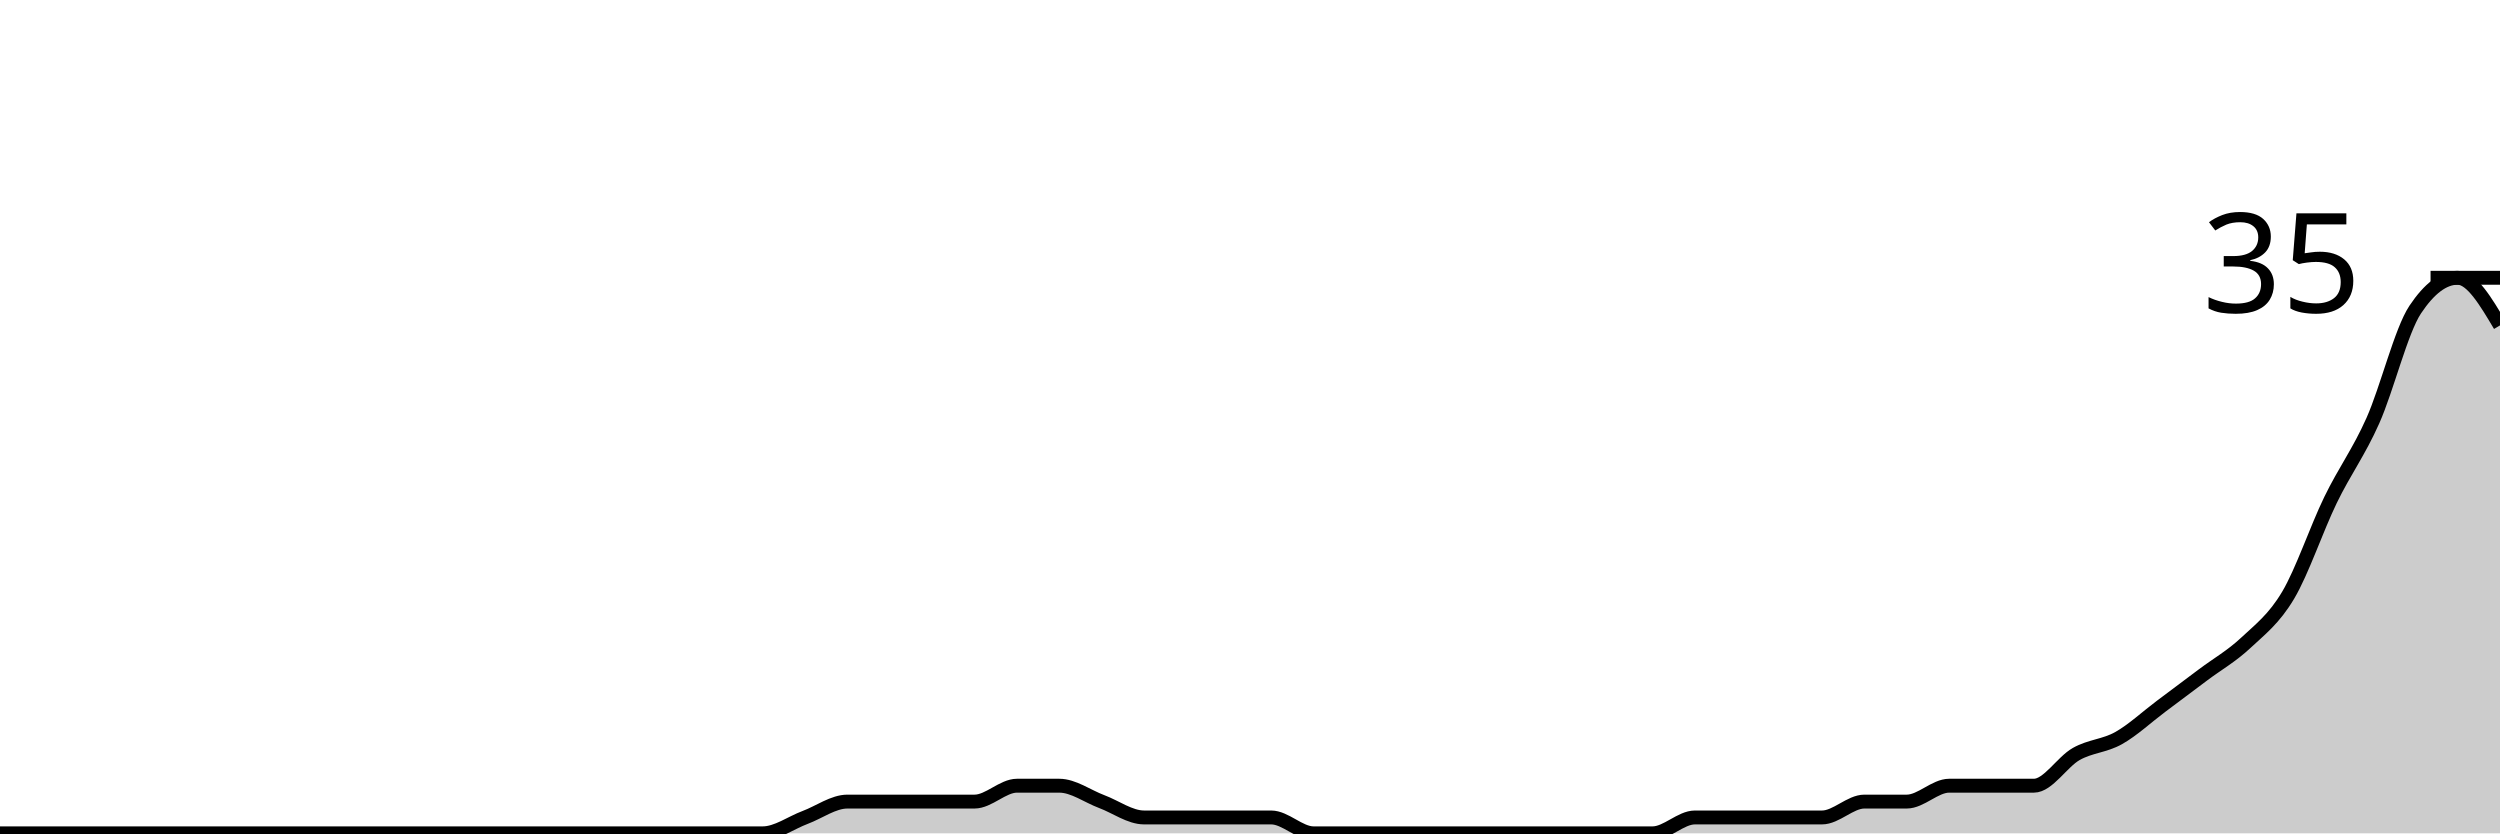
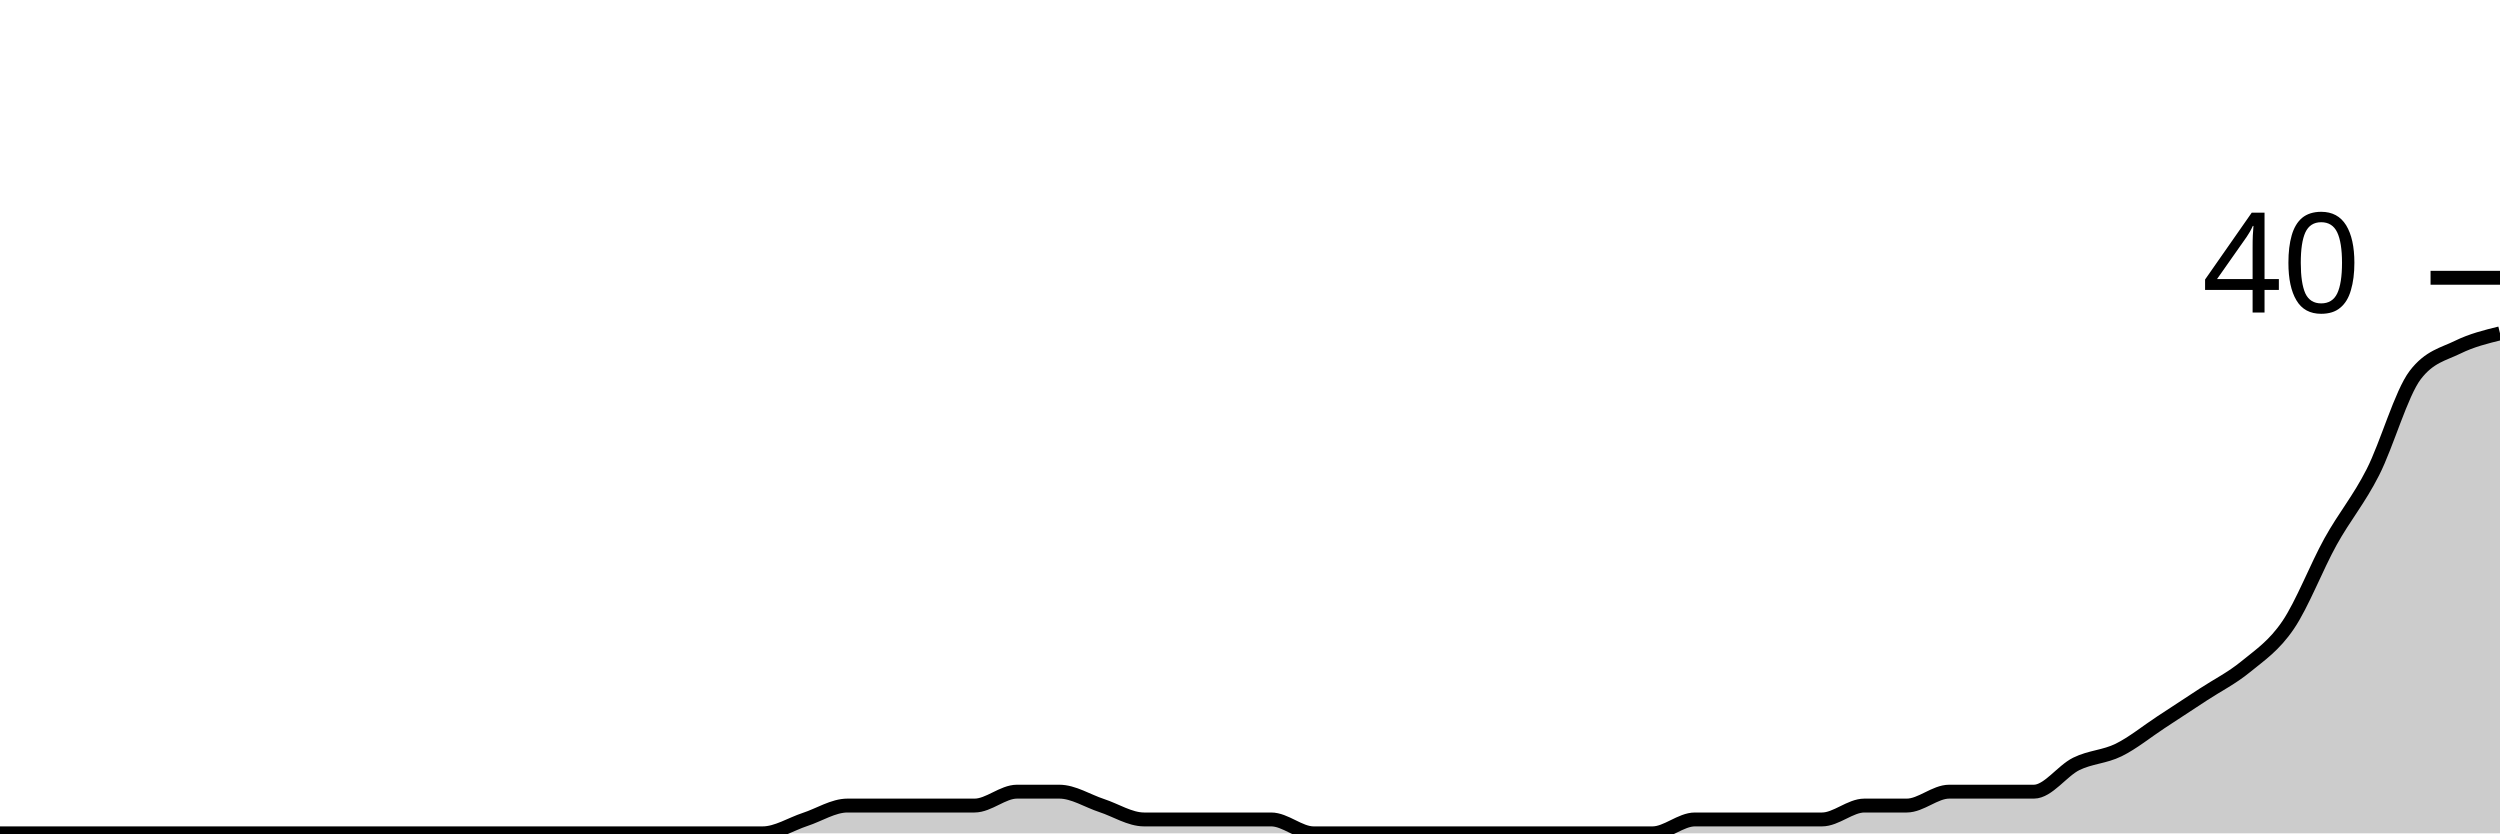
<svg xmlns="http://www.w3.org/2000/svg" viewBox="0 0 180 60">
  <g transform="translate(0,20)">
-     <path class="area" fill="rgba(0, 0, 0, 0.2)" d="M0,40C1.017,40,2.034,40,3.051,40C4.068,40,5.085,40,6.102,40C7.119,40,8.136,40,9.153,40C10.169,40,11.186,40,12.203,40C13.22,40,14.237,40,15.254,40C16.271,40,17.288,40,18.305,40C19.322,40,20.339,40,21.356,40C22.373,40,23.39,40,24.407,40C25.424,40,26.441,40,27.458,40C28.475,40,29.492,40,30.508,40C31.525,40,32.542,40,33.559,40C34.576,40,35.593,40,36.61,40C37.627,40,38.644,40,39.661,40C40.678,40,41.695,40,42.712,40C43.729,40,44.746,40,45.763,40C46.78,40,47.797,40,48.814,40C49.831,40,50.847,40,51.864,40C52.881,40,53.898,40,54.915,40C55.932,40,56.949,39.238,57.966,38.857C58.983,38.476,60,37.714,61.017,37.714C62.034,37.714,63.051,37.714,64.068,37.714C65.085,37.714,66.102,37.714,67.119,37.714C68.136,37.714,69.153,37.714,70.169,37.714C71.186,37.714,72.203,36.571,73.22,36.571C74.237,36.571,75.254,36.571,76.271,36.571C77.288,36.571,78.305,37.333,79.322,37.714C80.339,38.095,81.356,38.857,82.373,38.857C83.39,38.857,84.407,38.857,85.424,38.857C86.441,38.857,87.458,38.857,88.475,38.857C89.492,38.857,90.508,38.857,91.525,38.857C92.542,38.857,93.559,40,94.576,40C95.593,40,96.61,40,97.627,40C98.644,40,99.661,40,100.678,40C101.695,40,102.712,40,103.729,40C104.746,40,105.763,40,106.78,40C107.797,40,108.814,40,109.831,40C110.847,40,111.864,40,112.881,40C113.898,40,114.915,40,115.932,40C116.949,40,117.966,40,118.983,40C120,40,121.017,38.857,122.034,38.857C123.051,38.857,124.068,38.857,125.085,38.857C126.102,38.857,127.119,38.857,128.136,38.857C129.153,38.857,130.169,38.857,131.186,38.857C132.203,38.857,133.22,37.714,134.237,37.714C135.254,37.714,136.271,37.714,137.288,37.714C138.305,37.714,139.322,36.571,140.339,36.571C141.356,36.571,142.373,36.571,143.39,36.571C144.407,36.571,145.424,36.571,146.441,36.571C147.458,36.571,148.475,34.857,149.492,34.286C150.508,33.714,151.525,33.714,152.542,33.143C153.559,32.571,154.576,31.619,155.593,30.857C156.61,30.095,157.627,29.333,158.644,28.571C159.661,27.81,160.678,27.238,161.695,26.286C162.712,25.333,163.729,24.571,164.746,22.857C165.763,21.143,166.78,18.095,167.797,16C168.814,13.905,169.831,12.571,170.847,10.286C171.864,8,172.881,3.81,173.898,2.286C174.915,0.762,175.932,0,176.949,0C177.966,0,178.983,1.714,180,3.429L180,40C178.983,40,177.966,40,176.949,40C175.932,40,174.915,40,173.898,40C172.881,40,171.864,40,170.847,40C169.831,40,168.814,40,167.797,40C166.78,40,165.763,40,164.746,40C163.729,40,162.712,40,161.695,40C160.678,40,159.661,40,158.644,40C157.627,40,156.61,40,155.593,40C154.576,40,153.559,40,152.542,40C151.525,40,150.508,40,149.492,40C148.475,40,147.458,40,146.441,40C145.424,40,144.407,40,143.39,40C142.373,40,141.356,40,140.339,40C139.322,40,138.305,40,137.288,40C136.271,40,135.254,40,134.237,40C133.22,40,132.203,40,131.186,40C130.169,40,129.153,40,128.136,40C127.119,40,126.102,40,125.085,40C124.068,40,123.051,40,122.034,40C121.017,40,120,40,118.983,40C117.966,40,116.949,40,115.932,40C114.915,40,113.898,40,112.881,40C111.864,40,110.847,40,109.831,40C108.814,40,107.797,40,106.78,40C105.763,40,104.746,40,103.729,40C102.712,40,101.695,40,100.678,40C99.661,40,98.644,40,97.627,40C96.61,40,95.593,40,94.576,40C93.559,40,92.542,40,91.525,40C90.508,40,89.492,40,88.475,40C87.458,40,86.441,40,85.424,40C84.407,40,83.39,40,82.373,40C81.356,40,80.339,40,79.322,40C78.305,40,77.288,40,76.271,40C75.254,40,74.237,40,73.22,40C72.203,40,71.186,40,70.169,40C69.153,40,68.136,40,67.119,40C66.102,40,65.085,40,64.068,40C63.051,40,62.034,40,61.017,40C60,40,58.983,40,57.966,40C56.949,40,55.932,40,54.915,40C53.898,40,52.881,40,51.864,40C50.847,40,49.831,40,48.814,40C47.797,40,46.78,40,45.763,40C44.746,40,43.729,40,42.712,40C41.695,40,40.678,40,39.661,40C38.644,40,37.627,40,36.61,40C35.593,40,34.576,40,33.559,40C32.542,40,31.525,40,30.508,40C29.492,40,28.475,40,27.458,40C26.441,40,25.424,40,24.407,40C23.39,40,22.373,40,21.356,40C20.339,40,19.322,40,18.305,40C17.288,40,16.271,40,15.254,40C14.237,40,13.22,40,12.203,40C11.186,40,10.169,40,9.153,40C8.136,40,7.119,40,6.102,40C5.085,40,4.068,40,3.051,40C2.034,40,1.017,40,0,40Z" />
-     <path class="line" stroke="black" fill="none" d="M0,40C1.017,40,2.034,40,3.051,40C4.068,40,5.085,40,6.102,40C7.119,40,8.136,40,9.153,40C10.169,40,11.186,40,12.203,40C13.22,40,14.237,40,15.254,40C16.271,40,17.288,40,18.305,40C19.322,40,20.339,40,21.356,40C22.373,40,23.39,40,24.407,40C25.424,40,26.441,40,27.458,40C28.475,40,29.492,40,30.508,40C31.525,40,32.542,40,33.559,40C34.576,40,35.593,40,36.61,40C37.627,40,38.644,40,39.661,40C40.678,40,41.695,40,42.712,40C43.729,40,44.746,40,45.763,40C46.78,40,47.797,40,48.814,40C49.831,40,50.847,40,51.864,40C52.881,40,53.898,40,54.915,40C55.932,40,56.949,39.238,57.966,38.857C58.983,38.476,60,37.714,61.017,37.714C62.034,37.714,63.051,37.714,64.068,37.714C65.085,37.714,66.102,37.714,67.119,37.714C68.136,37.714,69.153,37.714,70.169,37.714C71.186,37.714,72.203,36.571,73.22,36.571C74.237,36.571,75.254,36.571,76.271,36.571C77.288,36.571,78.305,37.333,79.322,37.714C80.339,38.095,81.356,38.857,82.373,38.857C83.39,38.857,84.407,38.857,85.424,38.857C86.441,38.857,87.458,38.857,88.475,38.857C89.492,38.857,90.508,38.857,91.525,38.857C92.542,38.857,93.559,40,94.576,40C95.593,40,96.61,40,97.627,40C98.644,40,99.661,40,100.678,40C101.695,40,102.712,40,103.729,40C104.746,40,105.763,40,106.78,40C107.797,40,108.814,40,109.831,40C110.847,40,111.864,40,112.881,40C113.898,40,114.915,40,115.932,40C116.949,40,117.966,40,118.983,40C120,40,121.017,38.857,122.034,38.857C123.051,38.857,124.068,38.857,125.085,38.857C126.102,38.857,127.119,38.857,128.136,38.857C129.153,38.857,130.169,38.857,131.186,38.857C132.203,38.857,133.22,37.714,134.237,37.714C135.254,37.714,136.271,37.714,137.288,37.714C138.305,37.714,139.322,36.571,140.339,36.571C141.356,36.571,142.373,36.571,143.39,36.571C144.407,36.571,145.424,36.571,146.441,36.571C147.458,36.571,148.475,34.857,149.492,34.286C150.508,33.714,151.525,33.714,152.542,33.143C153.559,32.571,154.576,31.619,155.593,30.857C156.61,30.095,157.627,29.333,158.644,28.571C159.661,27.81,160.678,27.238,161.695,26.286C162.712,25.333,163.729,24.571,164.746,22.857C165.763,21.143,166.78,18.095,167.797,16C168.814,13.905,169.831,12.571,170.847,10.286C171.864,8,172.881,3.81,173.898,2.286C174.915,0.762,175.932,0,176.949,0C177.966,0,178.983,1.714,180,3.429" />
+     <path class="area" fill="rgba(0, 0, 0, 0.2)" d="M0,40C1.017,40,2.034,40,3.051,40C4.068,40,5.085,40,6.102,40C7.119,40,8.136,40,9.153,40C10.169,40,11.186,40,12.203,40C13.22,40,14.237,40,15.254,40C16.271,40,17.288,40,18.305,40C19.322,40,20.339,40,21.356,40C22.373,40,23.39,40,24.407,40C25.424,40,26.441,40,27.458,40C28.475,40,29.492,40,30.508,40C31.525,40,32.542,40,33.559,40C34.576,40,35.593,40,36.61,40C37.627,40,38.644,40,39.661,40C40.678,40,41.695,40,42.712,40C43.729,40,44.746,40,45.763,40C46.78,40,47.797,40,48.814,40C49.831,40,50.847,40,51.864,40C52.881,40,53.898,40,54.915,40C55.932,40,56.949,39.333,57.966,39C58.983,38.667,60,38,61.017,38C62.034,38,63.051,38,64.068,38C65.085,38,66.102,38,67.119,38C68.136,38,69.153,38,70.169,38C71.186,38,72.203,37,73.22,37C74.237,37,75.254,37,76.271,37C77.288,37,78.305,37.667,79.322,38C80.339,38.333,81.356,39,82.373,39C83.39,39,84.407,39,85.424,39C86.441,39,87.458,39,88.475,39C89.492,39,90.508,39,91.525,39C92.542,39,93.559,40,94.576,40C95.593,40,96.61,40,97.627,40C98.644,40,99.661,40,100.678,40C101.695,40,102.712,40,103.729,40C104.746,40,105.763,40,106.78,40C107.797,40,108.814,40,109.831,40C110.847,40,111.864,40,112.881,40C113.898,40,114.915,40,115.932,40C116.949,40,117.966,40,118.983,40C120,40,121.017,39,122.034,39C123.051,39,124.068,39,125.085,39C126.102,39,127.119,39,128.136,39C129.153,39,130.169,39,131.186,39C132.203,39,133.22,38,134.237,38C135.254,38,136.271,38,137.288,38C138.305,38,139.322,37,140.339,37C141.356,37,142.373,37,143.39,37C144.407,37,145.424,37,146.441,37C147.458,37,148.475,35.5,149.492,35C150.508,34.5,151.525,34.5,152.542,34C153.559,33.5,154.576,32.667,155.593,32C156.61,31.333,157.627,30.667,158.644,30C159.661,29.333,160.678,28.833,161.695,28C162.712,27.167,163.729,26.5,164.746,25C165.763,23.5,166.78,20.833,167.797,19C168.814,17.167,169.831,16,170.847,14C171.864,12,172.881,8.333,173.898,7C174.915,5.667,175.932,5.5,176.949,5C177.966,4.5,178.983,4.25,180,4L180,40C178.983,40,177.966,40,176.949,40C175.932,40,174.915,40,173.898,40C172.881,40,171.864,40,170.847,40C169.831,40,168.814,40,167.797,40C166.78,40,165.763,40,164.746,40C163.729,40,162.712,40,161.695,40C160.678,40,159.661,40,158.644,40C157.627,40,156.61,40,155.593,40C154.576,40,153.559,40,152.542,40C151.525,40,150.508,40,149.492,40C148.475,40,147.458,40,146.441,40C145.424,40,144.407,40,143.39,40C142.373,40,141.356,40,140.339,40C139.322,40,138.305,40,137.288,40C136.271,40,135.254,40,134.237,40C133.22,40,132.203,40,131.186,40C130.169,40,129.153,40,128.136,40C127.119,40,126.102,40,125.085,40C124.068,40,123.051,40,122.034,40C121.017,40,120,40,118.983,40C117.966,40,116.949,40,115.932,40C114.915,40,113.898,40,112.881,40C111.864,40,110.847,40,109.831,40C108.814,40,107.797,40,106.78,40C105.763,40,104.746,40,103.729,40C102.712,40,101.695,40,100.678,40C99.661,40,98.644,40,97.627,40C96.61,40,95.593,40,94.576,40C93.559,40,92.542,40,91.525,40C90.508,40,89.492,40,88.475,40C87.458,40,86.441,40,85.424,40C84.407,40,83.39,40,82.373,40C81.356,40,80.339,40,79.322,40C78.305,40,77.288,40,76.271,40C75.254,40,74.237,40,73.22,40C72.203,40,71.186,40,70.169,40C69.153,40,68.136,40,67.119,40C66.102,40,65.085,40,64.068,40C63.051,40,62.034,40,61.017,40C60,40,58.983,40,57.966,40C56.949,40,55.932,40,54.915,40C53.898,40,52.881,40,51.864,40C50.847,40,49.831,40,48.814,40C47.797,40,46.78,40,45.763,40C44.746,40,43.729,40,42.712,40C41.695,40,40.678,40,39.661,40C38.644,40,37.627,40,36.61,40C35.593,40,34.576,40,33.559,40C32.542,40,31.525,40,30.508,40C29.492,40,28.475,40,27.458,40C26.441,40,25.424,40,24.407,40C23.39,40,22.373,40,21.356,40C20.339,40,19.322,40,18.305,40C17.288,40,16.271,40,15.254,40C14.237,40,13.22,40,12.203,40C11.186,40,10.169,40,9.153,40C8.136,40,7.119,40,6.102,40C5.085,40,4.068,40,3.051,40C2.034,40,1.017,40,0,40Z" />
+     <path class="line" stroke="black" fill="none" d="M0,40C1.017,40,2.034,40,3.051,40C4.068,40,5.085,40,6.102,40C7.119,40,8.136,40,9.153,40C10.169,40,11.186,40,12.203,40C13.22,40,14.237,40,15.254,40C16.271,40,17.288,40,18.305,40C19.322,40,20.339,40,21.356,40C22.373,40,23.39,40,24.407,40C25.424,40,26.441,40,27.458,40C28.475,40,29.492,40,30.508,40C31.525,40,32.542,40,33.559,40C34.576,40,35.593,40,36.61,40C37.627,40,38.644,40,39.661,40C40.678,40,41.695,40,42.712,40C43.729,40,44.746,40,45.763,40C46.78,40,47.797,40,48.814,40C49.831,40,50.847,40,51.864,40C52.881,40,53.898,40,54.915,40C55.932,40,56.949,39.333,57.966,39C58.983,38.667,60,38,61.017,38C62.034,38,63.051,38,64.068,38C65.085,38,66.102,38,67.119,38C68.136,38,69.153,38,70.169,38C71.186,38,72.203,37,73.22,37C74.237,37,75.254,37,76.271,37C77.288,37,78.305,37.667,79.322,38C80.339,38.333,81.356,39,82.373,39C83.39,39,84.407,39,85.424,39C86.441,39,87.458,39,88.475,39C89.492,39,90.508,39,91.525,39C92.542,39,93.559,40,94.576,40C95.593,40,96.61,40,97.627,40C98.644,40,99.661,40,100.678,40C101.695,40,102.712,40,103.729,40C104.746,40,105.763,40,106.78,40C107.797,40,108.814,40,109.831,40C110.847,40,111.864,40,112.881,40C113.898,40,114.915,40,115.932,40C116.949,40,117.966,40,118.983,40C120,40,121.017,39,122.034,39C123.051,39,124.068,39,125.085,39C126.102,39,127.119,39,128.136,39C129.153,39,130.169,39,131.186,39C132.203,39,133.22,38,134.237,38C135.254,38,136.271,38,137.288,38C138.305,38,139.322,37,140.339,37C141.356,37,142.373,37,143.39,37C144.407,37,145.424,37,146.441,37C147.458,37,148.475,35.5,149.492,35C150.508,34.5,151.525,34.5,152.542,34C153.559,33.5,154.576,32.667,155.593,32C156.61,31.333,157.627,30.667,158.644,30C159.661,29.333,160.678,28.833,161.695,28C162.712,27.167,163.729,26.5,164.746,25C165.763,23.5,166.78,20.833,167.797,19C168.814,17.167,169.831,16,170.847,14C171.864,12,172.881,8.333,173.898,7C174.915,5.667,175.932,5.5,176.949,5C177.966,4.5,178.983,4.25,180,4" />
    <path class="axis-ceiling" stroke-width="1" stroke="black" fill="none" d="M175,0L180,0" />
-     <text class="axis-ceiling-label" font-family="sans-serif" text-anchor="end" font-size="10px" x="170" y="2.5">35</text>
+     <text class="axis-ceiling-label" font-family="sans-serif" text-anchor="end" font-size="10px" x="170" y="2.5">40</text>
  </g>
</svg>
